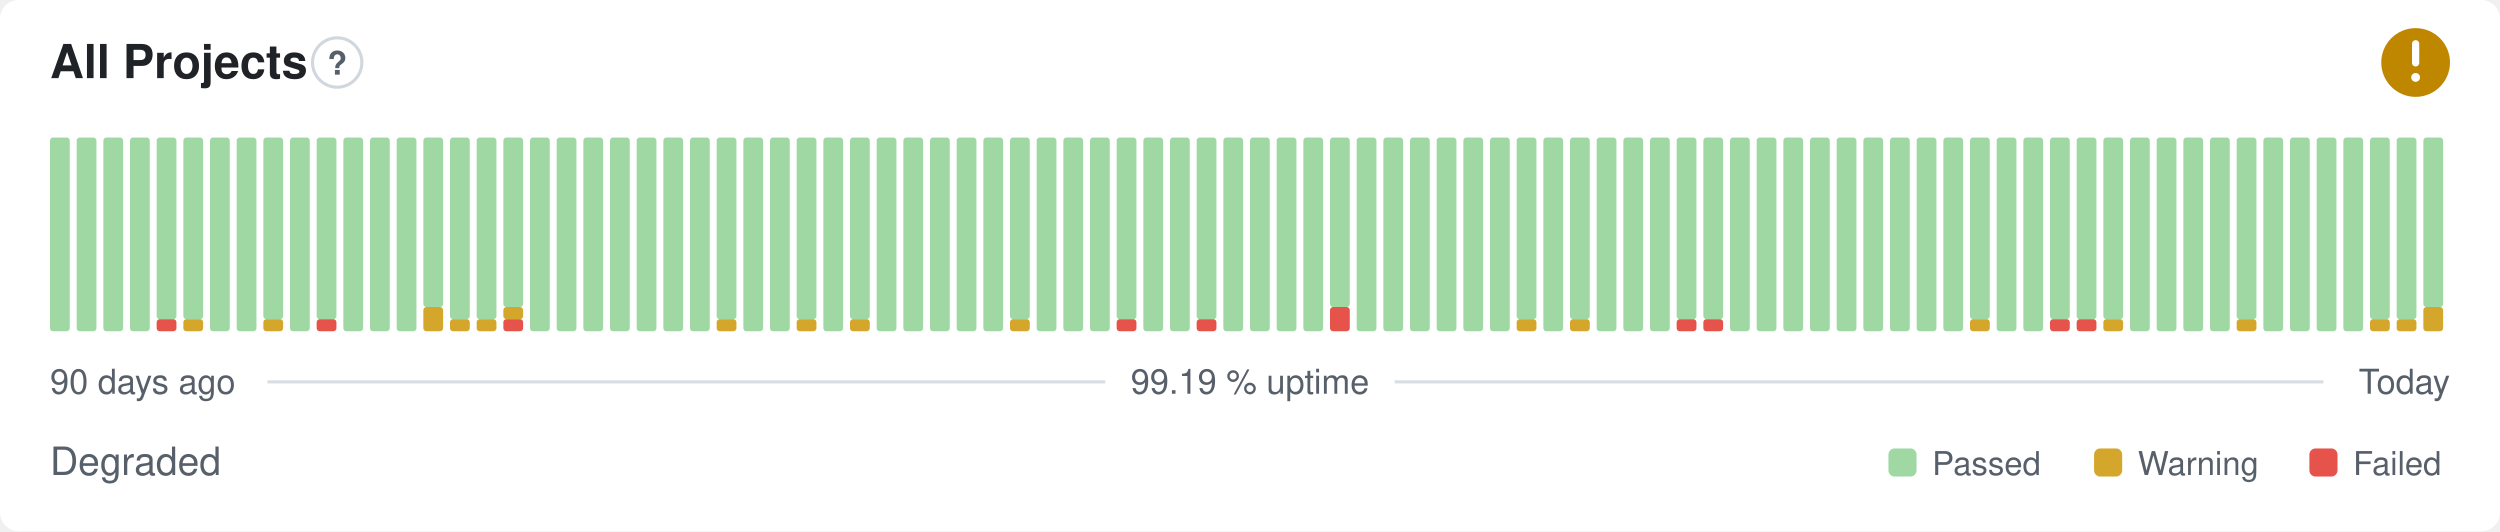
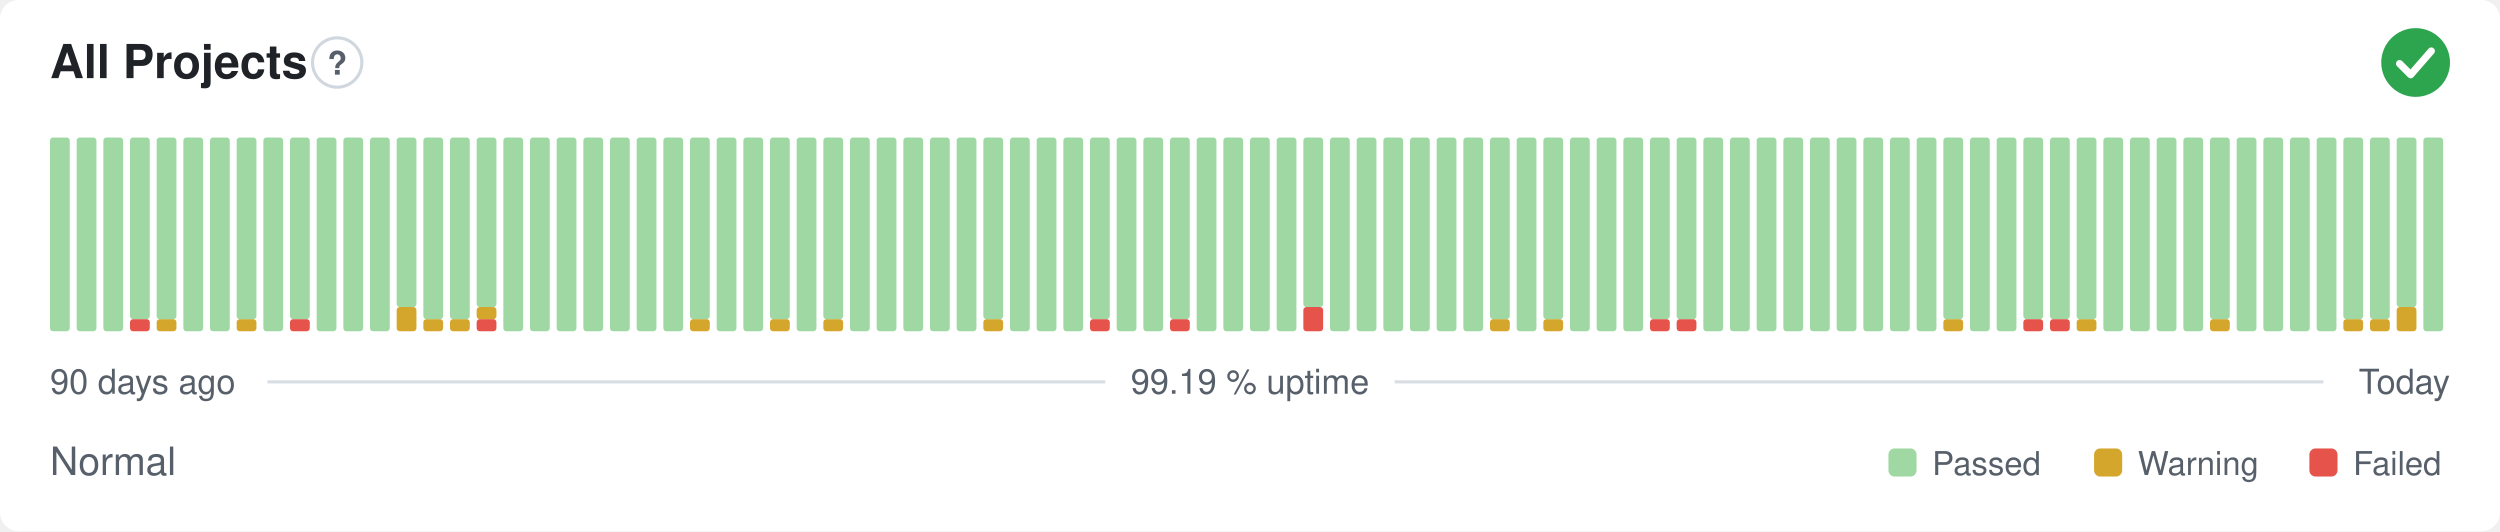
- <svg xmlns="http://www.w3.org/2000/svg" width="800" height="170" viewBox="0 0 800 170" role="img" aria-label="All Projects: Degraded, 99.19 % uptime over the last 90 days" font-family="-apple-system,BlinkMacSystemFont,'Segoe UI',Helvetica,Arial,sans-serif">
+ <svg xmlns="http://www.w3.org/2000/svg" width="800" height="170" viewBox="0 0 800 170" role="img" aria-label="All Projects: Normal, 99.19 % uptime over the last 90 days" font-family="-apple-system,BlinkMacSystemFont,'Segoe UI',Helvetica,Arial,sans-serif">
  <style>
    @media (prefers-color-scheme: dark) {
      .bg { fill: #0d1117 }
      .title { fill: #e6edf3 }
      .muted { fill: #8b949e }
      .hint { stroke: #30363d }
      .rule { stroke: #30363d }
      .nodata { fill: #21262d }
    }
  </style>
  <rect class="bg" width="800" height="170" rx="6" fill="#ffffff" />
  <text class="title" x="16" y="25" font-size="15" font-weight="600" fill="#1f2328">All Projects</text>
  <circle class="hint" cx="107.9" cy="20" r="7.9" fill="none" stroke="#d0d7de" stroke-width="1" />
  <text class="muted" x="107.9" y="23.9" text-anchor="middle" font-size="10.4" font-weight="700" fill="#57606a">?</text>
-   <circle cx="773" cy="20" r="11" fill="#bf8700" />
-   <path d="M773 14.01v6.11" fill="none" stroke="#fff" stroke-width="2.31" stroke-linecap="round" stroke-linejoin="round" />
-   <circle cx="773" cy="24.77" r="1.41" fill="#fff" />
+   <circle cx="773" cy="20" r="11" fill="#2da44e" />
+   <path d="M767.87 20.37l3.54 3.54 6.60 -7.58" fill="none" stroke="#fff" stroke-width="2.31" stroke-linecap="round" stroke-linejoin="round" />
  <rect x="16.00" y="44.00" width="6.33" height="62.00" rx="1" fill="#9fd8a3" />
  <rect x="24.53" y="44.00" width="6.33" height="62.00" rx="1" fill="#9fd8a3" />
  <rect x="33.07" y="44.00" width="6.33" height="62.00" rx="1" fill="#9fd8a3" />
-   <rect x="41.60" y="44.00" width="6.33" height="62.00" rx="1" fill="#9fd8a3" />
-   <rect x="50.13" y="102.13" width="6.33" height="3.88" rx="1" fill="#e5534b" />
+   <rect x="41.60" y="102.13" width="6.33" height="3.88" rx="1" fill="#e5534b" />
+   <rect x="41.60" y="44.00" width="6.33" height="58.13" rx="1" fill="#9fd8a3" />
+   <rect x="50.13" y="102.13" width="6.33" height="3.88" rx="1" fill="#d4a72c" />
  <rect x="50.13" y="44.00" width="6.33" height="58.13" rx="1" fill="#9fd8a3" />
-   <rect x="58.67" y="102.13" width="6.33" height="3.88" rx="1" fill="#d4a72c" />
-   <rect x="58.67" y="44.00" width="6.33" height="58.13" rx="1" fill="#9fd8a3" />
+   <rect x="58.67" y="44.00" width="6.33" height="62.00" rx="1" fill="#9fd8a3" />
  <rect x="67.20" y="44.00" width="6.33" height="62.00" rx="1" fill="#9fd8a3" />
-   <rect x="75.73" y="44.00" width="6.33" height="62.00" rx="1" fill="#9fd8a3" />
-   <rect x="84.27" y="102.13" width="6.33" height="3.88" rx="1" fill="#d4a72c" />
-   <rect x="84.27" y="44.00" width="6.33" height="58.13" rx="1" fill="#9fd8a3" />
-   <rect x="92.80" y="44.00" width="6.33" height="62.00" rx="1" fill="#9fd8a3" />
-   <rect x="101.33" y="102.13" width="6.33" height="3.88" rx="1" fill="#e5534b" />
-   <rect x="101.33" y="44.00" width="6.33" height="58.13" rx="1" fill="#9fd8a3" />
+   <rect x="75.73" y="102.13" width="6.33" height="3.88" rx="1" fill="#d4a72c" />
+   <rect x="75.73" y="44.00" width="6.33" height="58.13" rx="1" fill="#9fd8a3" />
+   <rect x="84.27" y="44.00" width="6.33" height="62.00" rx="1" fill="#9fd8a3" />
+   <rect x="92.80" y="102.13" width="6.33" height="3.88" rx="1" fill="#e5534b" />
+   <rect x="92.80" y="44.00" width="6.33" height="58.13" rx="1" fill="#9fd8a3" />
+   <rect x="101.33" y="44.00" width="6.33" height="62.00" rx="1" fill="#9fd8a3" />
  <rect x="109.87" y="44.00" width="6.33" height="62.00" rx="1" fill="#9fd8a3" />
  <rect x="118.40" y="44.00" width="6.33" height="62.00" rx="1" fill="#9fd8a3" />
-   <rect x="126.93" y="44.00" width="6.33" height="62.00" rx="1" fill="#9fd8a3" />
-   <rect x="135.47" y="98.25" width="6.33" height="7.75" rx="1" fill="#d4a72c" />
-   <rect x="135.47" y="44.00" width="6.33" height="54.25" rx="1" fill="#9fd8a3" />
+   <rect x="126.93" y="98.25" width="6.33" height="7.75" rx="1" fill="#d4a72c" />
+   <rect x="126.93" y="44.00" width="6.33" height="54.25" rx="1" fill="#9fd8a3" />
+   <rect x="135.47" y="102.13" width="6.33" height="3.88" rx="1" fill="#d4a72c" />
+   <rect x="135.47" y="44.00" width="6.33" height="58.13" rx="1" fill="#9fd8a3" />
  <rect x="144.00" y="102.13" width="6.33" height="3.88" rx="1" fill="#d4a72c" />
  <rect x="144.00" y="44.00" width="6.33" height="58.13" rx="1" fill="#9fd8a3" />
-   <rect x="152.53" y="102.13" width="6.33" height="3.88" rx="1" fill="#d4a72c" />
-   <rect x="152.53" y="44.00" width="6.33" height="58.13" rx="1" fill="#9fd8a3" />
-   <rect x="161.07" y="102.13" width="6.33" height="3.88" rx="1" fill="#e5534b" />
-   <rect x="161.07" y="98.25" width="6.33" height="3.88" rx="1" fill="#d4a72c" />
-   <rect x="161.07" y="44.00" width="6.33" height="54.25" rx="1" fill="#9fd8a3" />
+   <rect x="152.53" y="102.13" width="6.33" height="3.88" rx="1" fill="#e5534b" />
+   <rect x="152.53" y="98.25" width="6.33" height="3.88" rx="1" fill="#d4a72c" />
+   <rect x="152.53" y="44.00" width="6.33" height="54.25" rx="1" fill="#9fd8a3" />
+   <rect x="161.07" y="44.00" width="6.33" height="62.00" rx="1" fill="#9fd8a3" />
  <rect x="169.60" y="44.00" width="6.33" height="62.00" rx="1" fill="#9fd8a3" />
  <rect x="178.13" y="44.00" width="6.33" height="62.00" rx="1" fill="#9fd8a3" />
  <rect x="186.67" y="44.00" width="6.33" height="62.00" rx="1" fill="#9fd8a3" />
  <rect x="195.20" y="44.00" width="6.33" height="62.00" rx="1" fill="#9fd8a3" />
  <rect x="203.73" y="44.00" width="6.33" height="62.00" rx="1" fill="#9fd8a3" />
  <rect x="212.27" y="44.00" width="6.33" height="62.00" rx="1" fill="#9fd8a3" />
-   <rect x="220.80" y="44.00" width="6.33" height="62.00" rx="1" fill="#9fd8a3" />
-   <rect x="229.33" y="102.13" width="6.33" height="3.88" rx="1" fill="#d4a72c" />
-   <rect x="229.33" y="44.00" width="6.33" height="58.13" rx="1" fill="#9fd8a3" />
+   <rect x="220.80" y="102.13" width="6.33" height="3.88" rx="1" fill="#d4a72c" />
+   <rect x="220.80" y="44.00" width="6.33" height="58.13" rx="1" fill="#9fd8a3" />
+   <rect x="229.33" y="44.00" width="6.33" height="62.00" rx="1" fill="#9fd8a3" />
  <rect x="237.87" y="44.00" width="6.33" height="62.00" rx="1" fill="#9fd8a3" />
-   <rect x="246.40" y="44.00" width="6.33" height="62.00" rx="1" fill="#9fd8a3" />
-   <rect x="254.93" y="102.13" width="6.33" height="3.88" rx="1" fill="#d4a72c" />
-   <rect x="254.93" y="44.00" width="6.33" height="58.13" rx="1" fill="#9fd8a3" />
-   <rect x="263.47" y="44.00" width="6.33" height="62.00" rx="1" fill="#9fd8a3" />
-   <rect x="272.00" y="102.13" width="6.33" height="3.88" rx="1" fill="#d4a72c" />
-   <rect x="272.00" y="44.00" width="6.33" height="58.13" rx="1" fill="#9fd8a3" />
+   <rect x="246.40" y="102.13" width="6.33" height="3.88" rx="1" fill="#d4a72c" />
+   <rect x="246.40" y="44.00" width="6.33" height="58.13" rx="1" fill="#9fd8a3" />
+   <rect x="254.93" y="44.00" width="6.33" height="62.00" rx="1" fill="#9fd8a3" />
+   <rect x="263.47" y="102.13" width="6.33" height="3.88" rx="1" fill="#d4a72c" />
+   <rect x="263.47" y="44.00" width="6.33" height="58.13" rx="1" fill="#9fd8a3" />
+   <rect x="272.00" y="44.00" width="6.33" height="62.00" rx="1" fill="#9fd8a3" />
  <rect x="280.53" y="44.00" width="6.33" height="62.00" rx="1" fill="#9fd8a3" />
  <rect x="289.07" y="44.00" width="6.33" height="62.00" rx="1" fill="#9fd8a3" />
  <rect x="297.60" y="44.00" width="6.33" height="62.00" rx="1" fill="#9fd8a3" />
  <rect x="306.13" y="44.00" width="6.33" height="62.00" rx="1" fill="#9fd8a3" />
-   <rect x="314.67" y="44.00" width="6.33" height="62.00" rx="1" fill="#9fd8a3" />
-   <rect x="323.20" y="102.13" width="6.33" height="3.88" rx="1" fill="#d4a72c" />
-   <rect x="323.20" y="44.00" width="6.33" height="58.13" rx="1" fill="#9fd8a3" />
+   <rect x="314.67" y="102.13" width="6.33" height="3.88" rx="1" fill="#d4a72c" />
+   <rect x="314.67" y="44.00" width="6.33" height="58.13" rx="1" fill="#9fd8a3" />
+   <rect x="323.20" y="44.00" width="6.33" height="62.00" rx="1" fill="#9fd8a3" />
  <rect x="331.73" y="44.00" width="6.33" height="62.00" rx="1" fill="#9fd8a3" />
  <rect x="340.27" y="44.00" width="6.33" height="62.00" rx="1" fill="#9fd8a3" />
-   <rect x="348.80" y="44.00" width="6.33" height="62.00" rx="1" fill="#9fd8a3" />
-   <rect x="357.33" y="102.13" width="6.33" height="3.88" rx="1" fill="#e5534b" />
-   <rect x="357.33" y="44.00" width="6.33" height="58.13" rx="1" fill="#9fd8a3" />
+   <rect x="348.80" y="102.13" width="6.33" height="3.88" rx="1" fill="#e5534b" />
+   <rect x="348.80" y="44.00" width="6.33" height="58.13" rx="1" fill="#9fd8a3" />
+   <rect x="357.33" y="44.00" width="6.33" height="62.00" rx="1" fill="#9fd8a3" />
  <rect x="365.87" y="44.00" width="6.33" height="62.00" rx="1" fill="#9fd8a3" />
-   <rect x="374.40" y="44.00" width="6.33" height="62.00" rx="1" fill="#9fd8a3" />
-   <rect x="382.93" y="102.13" width="6.33" height="3.88" rx="1" fill="#e5534b" />
-   <rect x="382.93" y="44.00" width="6.33" height="58.13" rx="1" fill="#9fd8a3" />
+   <rect x="374.40" y="102.13" width="6.33" height="3.88" rx="1" fill="#e5534b" />
+   <rect x="374.40" y="44.00" width="6.33" height="58.13" rx="1" fill="#9fd8a3" />
+   <rect x="382.93" y="44.00" width="6.33" height="62.00" rx="1" fill="#9fd8a3" />
  <rect x="391.47" y="44.00" width="6.33" height="62.00" rx="1" fill="#9fd8a3" />
  <rect x="400.00" y="44.00" width="6.33" height="62.00" rx="1" fill="#9fd8a3" />
  <rect x="408.53" y="44.00" width="6.33" height="62.00" rx="1" fill="#9fd8a3" />
-   <rect x="417.07" y="44.00" width="6.33" height="62.00" rx="1" fill="#9fd8a3" />
-   <rect x="425.60" y="98.25" width="6.33" height="7.75" rx="1" fill="#e5534b" />
-   <rect x="425.60" y="44.00" width="6.33" height="54.25" rx="1" fill="#9fd8a3" />
+   <rect x="417.07" y="98.25" width="6.33" height="7.75" rx="1" fill="#e5534b" />
+   <rect x="417.07" y="44.00" width="6.33" height="54.25" rx="1" fill="#9fd8a3" />
+   <rect x="425.60" y="44.00" width="6.33" height="62.00" rx="1" fill="#9fd8a3" />
  <rect x="434.13" y="44.00" width="6.33" height="62.00" rx="1" fill="#9fd8a3" />
  <rect x="442.67" y="44.00" width="6.33" height="62.00" rx="1" fill="#9fd8a3" />
  <rect x="451.20" y="44.00" width="6.33" height="62.00" rx="1" fill="#9fd8a3" />
  <rect x="459.73" y="44.00" width="6.33" height="62.00" rx="1" fill="#9fd8a3" />
  <rect x="468.27" y="44.00" width="6.33" height="62.00" rx="1" fill="#9fd8a3" />
-   <rect x="476.80" y="44.00" width="6.33" height="62.00" rx="1" fill="#9fd8a3" />
-   <rect x="485.33" y="102.13" width="6.33" height="3.88" rx="1" fill="#d4a72c" />
-   <rect x="485.33" y="44.00" width="6.33" height="58.13" rx="1" fill="#9fd8a3" />
-   <rect x="493.87" y="44.00" width="6.33" height="62.00" rx="1" fill="#9fd8a3" />
-   <rect x="502.40" y="102.13" width="6.33" height="3.88" rx="1" fill="#d4a72c" />
-   <rect x="502.40" y="44.00" width="6.33" height="58.13" rx="1" fill="#9fd8a3" />
+   <rect x="476.80" y="102.13" width="6.33" height="3.88" rx="1" fill="#d4a72c" />
+   <rect x="476.80" y="44.00" width="6.33" height="58.13" rx="1" fill="#9fd8a3" />
+   <rect x="485.33" y="44.00" width="6.33" height="62.00" rx="1" fill="#9fd8a3" />
+   <rect x="493.87" y="102.13" width="6.33" height="3.88" rx="1" fill="#d4a72c" />
+   <rect x="493.87" y="44.00" width="6.33" height="58.13" rx="1" fill="#9fd8a3" />
+   <rect x="502.40" y="44.00" width="6.33" height="62.00" rx="1" fill="#9fd8a3" />
  <rect x="510.93" y="44.00" width="6.33" height="62.00" rx="1" fill="#9fd8a3" />
  <rect x="519.47" y="44.00" width="6.33" height="62.00" rx="1" fill="#9fd8a3" />
-   <rect x="528.00" y="44.00" width="6.33" height="62.00" rx="1" fill="#9fd8a3" />
+   <rect x="528.00" y="102.13" width="6.33" height="3.88" rx="1" fill="#e5534b" />
+   <rect x="528.00" y="44.00" width="6.33" height="58.13" rx="1" fill="#9fd8a3" />
  <rect x="536.53" y="102.13" width="6.33" height="3.88" rx="1" fill="#e5534b" />
  <rect x="536.53" y="44.00" width="6.33" height="58.13" rx="1" fill="#9fd8a3" />
-   <rect x="545.07" y="102.13" width="6.33" height="3.88" rx="1" fill="#e5534b" />
-   <rect x="545.07" y="44.00" width="6.33" height="58.13" rx="1" fill="#9fd8a3" />
+   <rect x="545.07" y="44.00" width="6.33" height="62.00" rx="1" fill="#9fd8a3" />
  <rect x="553.60" y="44.00" width="6.33" height="62.00" rx="1" fill="#9fd8a3" />
  <rect x="562.13" y="44.00" width="6.33" height="62.00" rx="1" fill="#9fd8a3" />
  <rect x="570.67" y="44.00" width="6.33" height="62.00" rx="1" fill="#9fd8a3" />
  <rect x="579.20" y="44.00" width="6.33" height="62.00" rx="1" fill="#9fd8a3" />
  <rect x="587.73" y="44.00" width="6.33" height="62.00" rx="1" fill="#9fd8a3" />
  <rect x="596.27" y="44.00" width="6.33" height="62.00" rx="1" fill="#9fd8a3" />
  <rect x="604.80" y="44.00" width="6.33" height="62.00" rx="1" fill="#9fd8a3" />
  <rect x="613.33" y="44.00" width="6.33" height="62.00" rx="1" fill="#9fd8a3" />
-   <rect x="621.87" y="44.00" width="6.33" height="62.00" rx="1" fill="#9fd8a3" />
-   <rect x="630.40" y="102.13" width="6.33" height="3.88" rx="1" fill="#d4a72c" />
-   <rect x="630.40" y="44.00" width="6.33" height="58.13" rx="1" fill="#9fd8a3" />
+   <rect x="621.87" y="102.13" width="6.33" height="3.88" rx="1" fill="#d4a72c" />
+   <rect x="621.87" y="44.00" width="6.33" height="58.13" rx="1" fill="#9fd8a3" />
+   <rect x="630.40" y="44.00" width="6.33" height="62.00" rx="1" fill="#9fd8a3" />
  <rect x="638.93" y="44.00" width="6.33" height="62.00" rx="1" fill="#9fd8a3" />
-   <rect x="647.47" y="44.00" width="6.33" height="62.00" rx="1" fill="#9fd8a3" />
+   <rect x="647.47" y="102.13" width="6.33" height="3.88" rx="1" fill="#e5534b" />
+   <rect x="647.47" y="44.00" width="6.33" height="58.13" rx="1" fill="#9fd8a3" />
  <rect x="656.00" y="102.13" width="6.33" height="3.88" rx="1" fill="#e5534b" />
  <rect x="656.00" y="44.00" width="6.33" height="58.13" rx="1" fill="#9fd8a3" />
-   <rect x="664.53" y="102.13" width="6.33" height="3.88" rx="1" fill="#e5534b" />
+   <rect x="664.53" y="102.13" width="6.33" height="3.88" rx="1" fill="#d4a72c" />
  <rect x="664.53" y="44.00" width="6.33" height="58.13" rx="1" fill="#9fd8a3" />
-   <rect x="673.07" y="102.13" width="6.33" height="3.88" rx="1" fill="#d4a72c" />
-   <rect x="673.07" y="44.00" width="6.33" height="58.13" rx="1" fill="#9fd8a3" />
+   <rect x="673.07" y="44.00" width="6.33" height="62.00" rx="1" fill="#9fd8a3" />
  <rect x="681.60" y="44.00" width="6.33" height="62.00" rx="1" fill="#9fd8a3" />
  <rect x="690.13" y="44.00" width="6.33" height="62.00" rx="1" fill="#9fd8a3" />
  <rect x="698.67" y="44.00" width="6.33" height="62.00" rx="1" fill="#9fd8a3" />
-   <rect x="707.20" y="44.00" width="6.33" height="62.00" rx="1" fill="#9fd8a3" />
-   <rect x="715.73" y="102.13" width="6.33" height="3.88" rx="1" fill="#d4a72c" />
-   <rect x="715.73" y="44.00" width="6.33" height="58.13" rx="1" fill="#9fd8a3" />
+   <rect x="707.20" y="102.13" width="6.33" height="3.88" rx="1" fill="#d4a72c" />
+   <rect x="707.20" y="44.00" width="6.33" height="58.13" rx="1" fill="#9fd8a3" />
+   <rect x="715.73" y="44.00" width="6.33" height="62.00" rx="1" fill="#9fd8a3" />
  <rect x="724.27" y="44.00" width="6.33" height="62.00" rx="1" fill="#9fd8a3" />
  <rect x="732.80" y="44.00" width="6.33" height="62.00" rx="1" fill="#9fd8a3" />
  <rect x="741.33" y="44.00" width="6.33" height="62.00" rx="1" fill="#9fd8a3" />
-   <rect x="749.87" y="44.00" width="6.33" height="62.00" rx="1" fill="#9fd8a3" />
+   <rect x="749.87" y="102.13" width="6.33" height="3.88" rx="1" fill="#d4a72c" />
+   <rect x="749.87" y="44.00" width="6.33" height="58.13" rx="1" fill="#9fd8a3" />
  <rect x="758.40" y="102.13" width="6.33" height="3.88" rx="1" fill="#d4a72c" />
  <rect x="758.40" y="44.00" width="6.33" height="58.13" rx="1" fill="#9fd8a3" />
-   <rect x="766.93" y="102.13" width="6.33" height="3.88" rx="1" fill="#d4a72c" />
-   <rect x="766.93" y="44.00" width="6.33" height="58.13" rx="1" fill="#9fd8a3" />
-   <rect x="775.47" y="98.25" width="6.33" height="7.75" rx="1" fill="#d4a72c" />
-   <rect x="775.47" y="44.00" width="6.33" height="54.25" rx="1" fill="#9fd8a3" />
+   <rect x="766.93" y="98.25" width="6.33" height="7.75" rx="1" fill="#d4a72c" />
+   <rect x="766.93" y="44.00" width="6.33" height="54.25" rx="1" fill="#9fd8a3" />
+   <rect x="775.47" y="44.00" width="6.33" height="62.00" rx="1" fill="#9fd8a3" />
  <text class="muted" x="16" y="126" font-size="11" fill="#57606a">90 days ago</text>
  <text class="muted" x="400" y="126" text-anchor="middle" font-size="11" fill="#57606a">99.19 % uptime</text>
  <text class="muted" x="784" y="126" text-anchor="end" font-size="11" fill="#57606a">Today</text>
  <line class="rule" x1="85.6" y1="122.2" x2="353.7" y2="122.2" stroke="#d8dee4" stroke-width="1" />
  <line class="rule" x1="446.3" y1="122.2" x2="743.5" y2="122.2" stroke="#d8dee4" stroke-width="1" />
-   <text class="muted" x="16" y="152" font-size="12.5" fill="#57606a">Degraded</text>
+   <text class="muted" x="16" y="152" font-size="12.5" fill="#57606a">Normal</text>
  <rect x="604.3" y="143.5" width="9.0" height="9.0" rx="2" fill="#9fd8a3" />
  <text class="muted" x="618.3" y="152" font-size="10.5" fill="#57606a">Passed</text>
  <rect x="670.1" y="143.5" width="9.0" height="9.0" rx="2" fill="#d4a72c" />
  <text class="muted" x="684.1" y="152" font-size="10.5" fill="#57606a">Warning</text>
  <rect x="739.0" y="143.5" width="9.0" height="9.0" rx="2" fill="#e5534b" />
  <text class="muted" x="753.0" y="152" font-size="10.5" fill="#57606a">Failed</text>
</svg>
